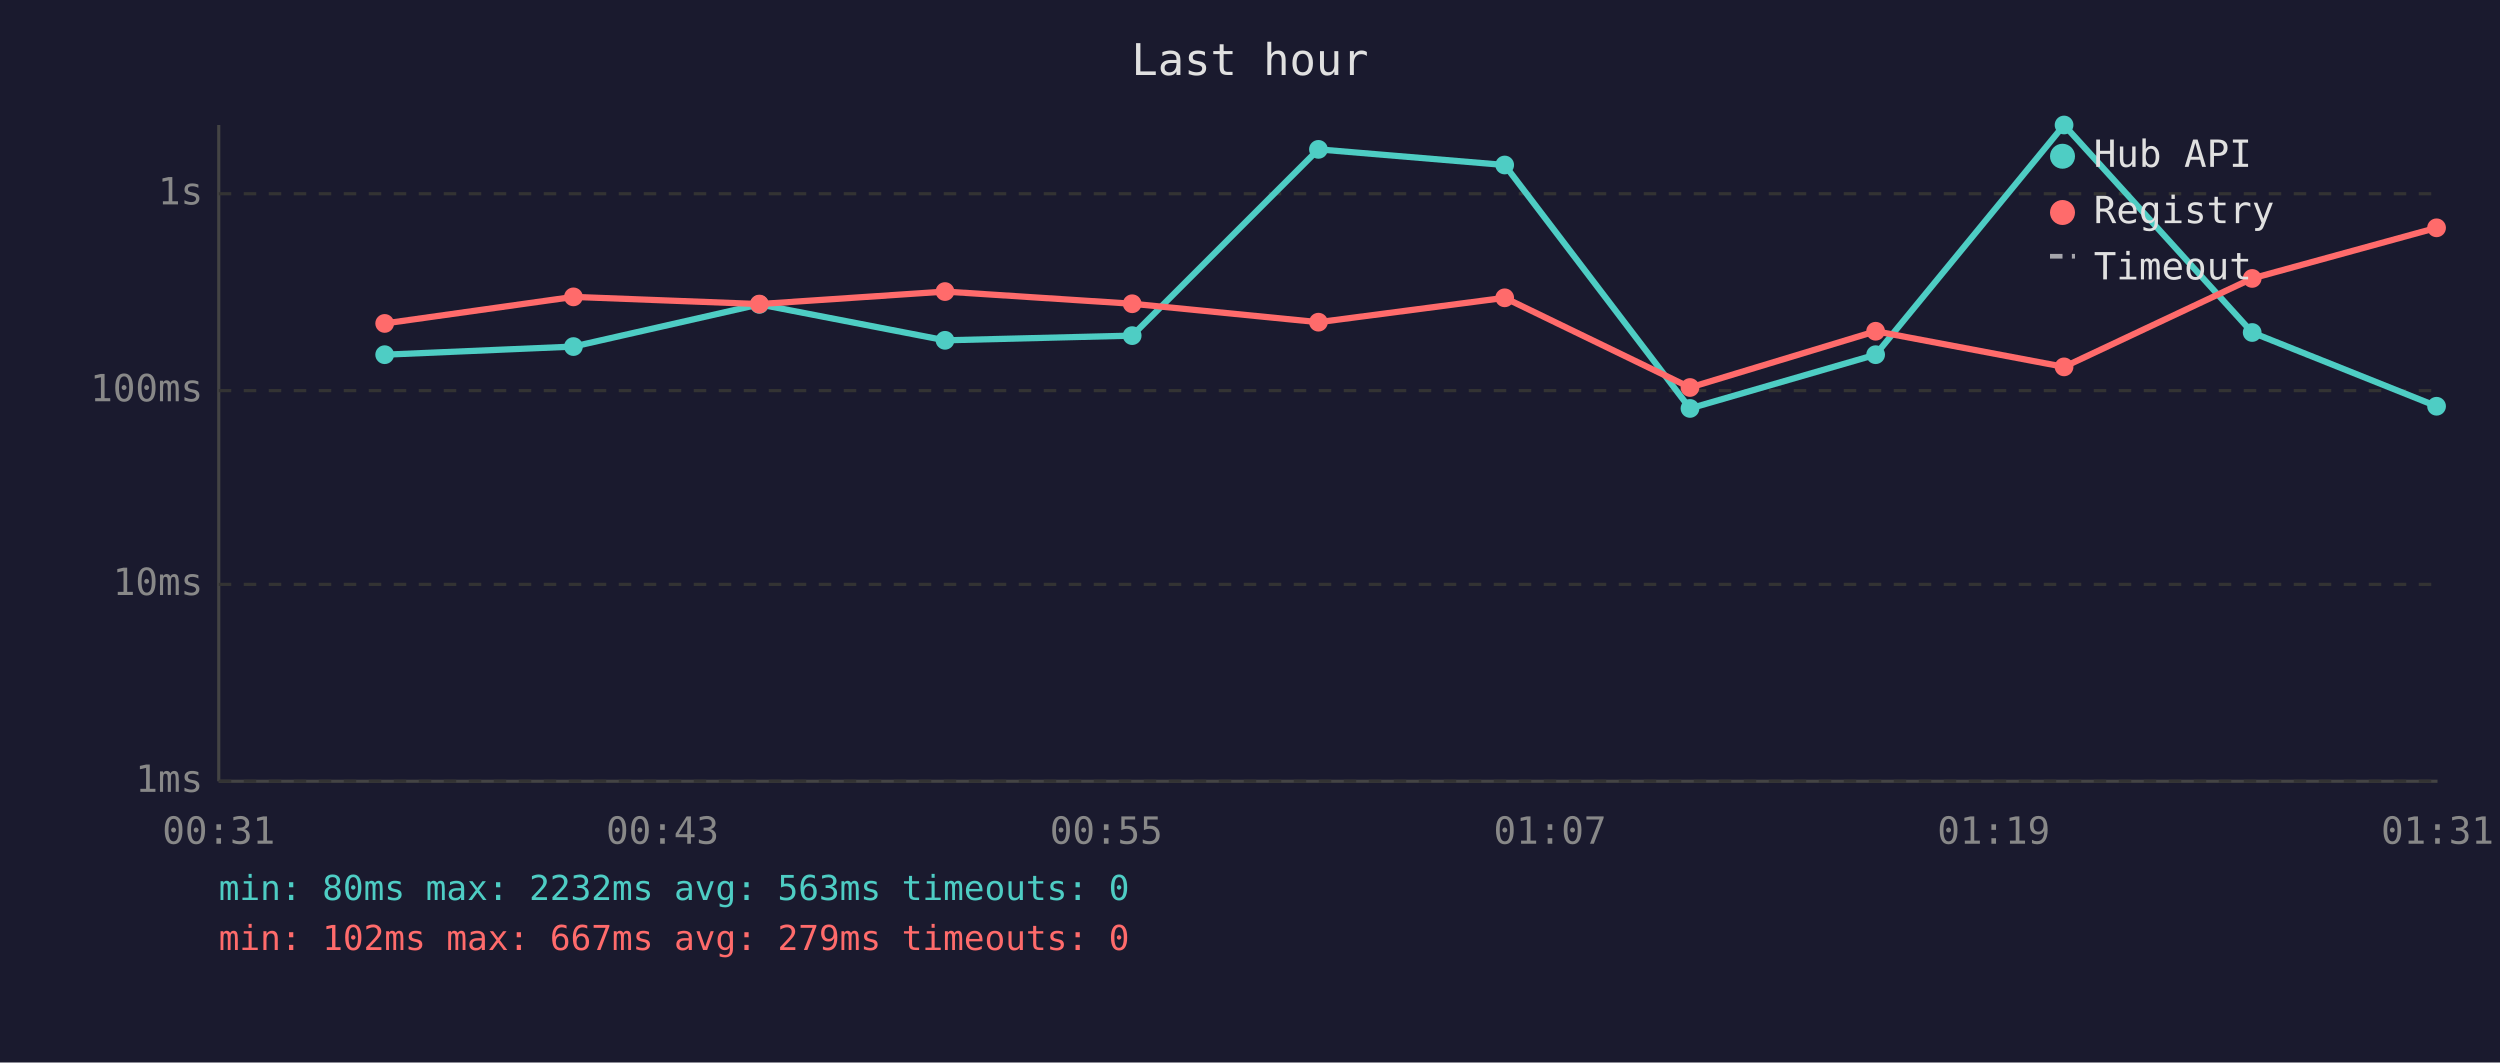
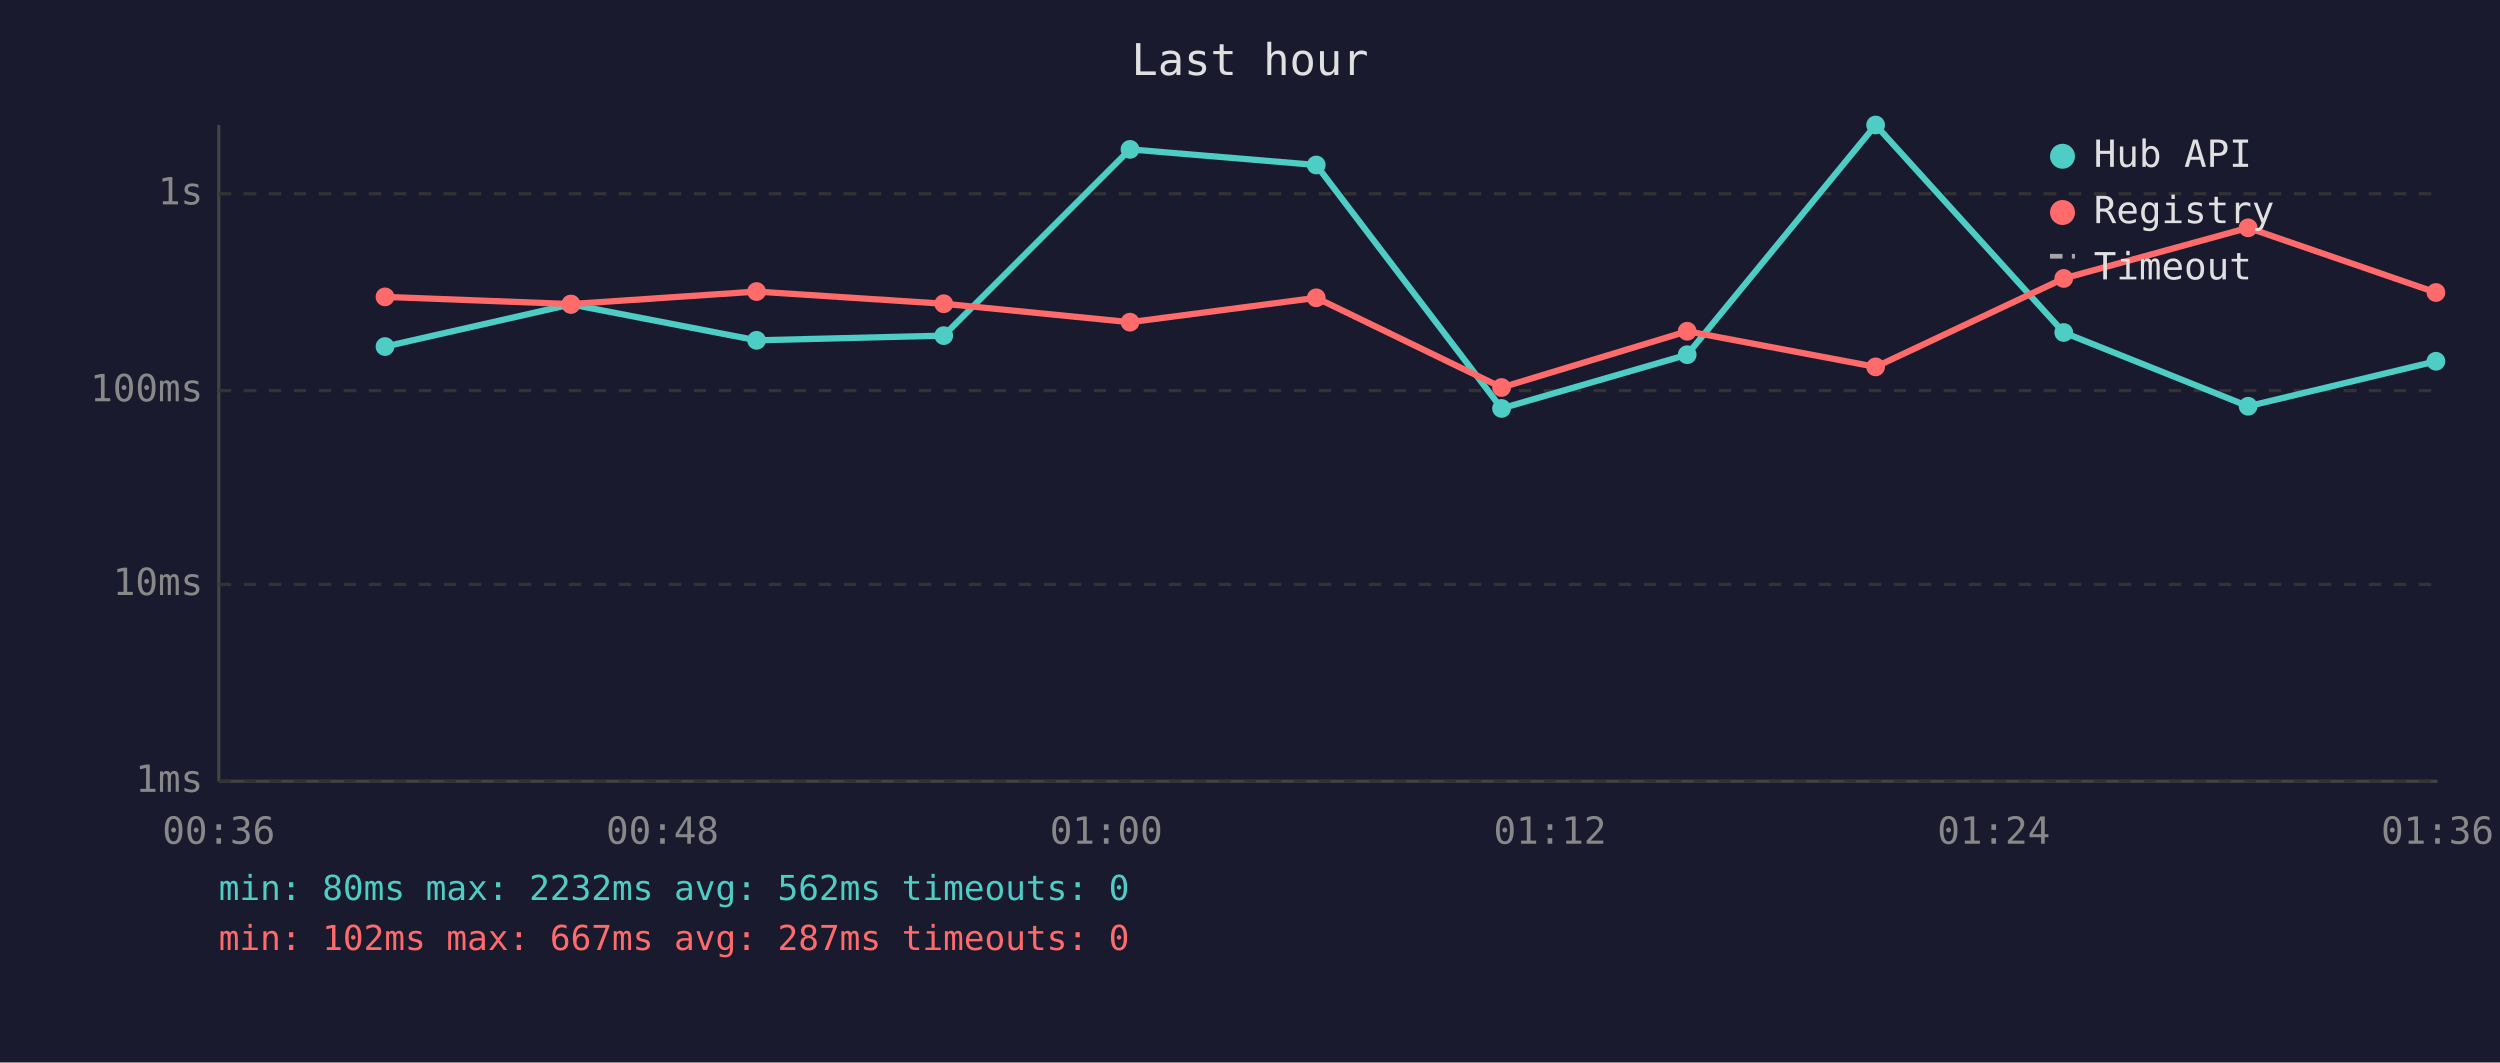
<svg xmlns="http://www.w3.org/2000/svg" viewBox="0 0 800 340" font-family="monospace" font-size="12">
  <rect width="800" height="340" fill="#1a1a2e" />
  <text x="400" y="24" fill="#e0e0e0" font-size="14" text-anchor="middle">Last hour</text>
  <line x1="70" y1="40" x2="70" y2="250" stroke="#444" stroke-width="1" />
  <line x1="70" y1="250" x2="780" y2="250" stroke="#444" stroke-width="1" />
  <line x1="70" y1="250" x2="780" y2="250" stroke="#333" stroke-width="1" stroke-dasharray="4" />
  <text x="65" y="250" fill="#888" text-anchor="end" dominant-baseline="middle">1ms</text>
  <line x1="70" y1="187" x2="780" y2="187" stroke="#333" stroke-width="1" stroke-dasharray="4" />
  <text x="65" y="187" fill="#888" text-anchor="end" dominant-baseline="middle">10ms</text>
  <line x1="70" y1="125" x2="780" y2="125" stroke="#333" stroke-width="1" stroke-dasharray="4" />
  <text x="65" y="125" fill="#888" text-anchor="end" dominant-baseline="middle">100ms</text>
  <line x1="70" y1="62" x2="780" y2="62" stroke="#333" stroke-width="1" stroke-dasharray="4" />
  <text x="65" y="62" fill="#888" text-anchor="end" dominant-baseline="middle">1s</text>
-   <text x="70" y="270" fill="#888" text-anchor="middle">00:31</text>
-   <text x="212" y="270" fill="#888" text-anchor="middle">00:43</text>
-   <text x="354" y="270" fill="#888" text-anchor="middle">00:55</text>
-   <text x="496" y="270" fill="#888" text-anchor="middle">01:07</text>
-   <text x="638" y="270" fill="#888" text-anchor="middle">01:19</text>
-   <text x="780" y="270" fill="#888" text-anchor="middle">01:31</text>
-   <polyline points="123.1,113.5 183.5,110.9 243.0,97.4 302.4,108.9 362.3,107.4 421.9,47.8 481.5,52.8 540.8,130.7 600.2,113.5 660.5,40.0 720.7,106.4 779.7,130.0" fill="none" stroke="#4ecdc4" stroke-width="2" opacity="1" />
-   <circle cx="123.1" cy="113.5" r="3" fill="#4ecdc4" />
-   <circle cx="183.5" cy="110.9" r="3" fill="#4ecdc4" />
-   <circle cx="243.0" cy="97.4" r="3" fill="#4ecdc4" />
-   <circle cx="302.4" cy="108.9" r="3" fill="#4ecdc4" />
-   <circle cx="362.3" cy="107.4" r="3" fill="#4ecdc4" />
-   <circle cx="421.9" cy="47.8" r="3" fill="#4ecdc4" />
-   <circle cx="481.5" cy="52.8" r="3" fill="#4ecdc4" />
-   <circle cx="540.8" cy="130.7" r="3" fill="#4ecdc4" />
-   <circle cx="600.2" cy="113.5" r="3" fill="#4ecdc4" />
-   <circle cx="660.5" cy="40.0" r="3" fill="#4ecdc4" />
-   <circle cx="720.7" cy="106.4" r="3" fill="#4ecdc4" />
-   <circle cx="779.7" cy="130.0" r="3" fill="#4ecdc4" />
-   <polyline points="123.1,103.5 183.5,95.0 243.0,97.3 302.4,93.3 362.3,97.2 421.9,103.1 481.5,95.3 540.8,124.0 600.2,106.0 660.5,117.4 720.7,89.1 779.7,72.9" fill="none" stroke="#ff6b6b" stroke-width="2" opacity="1" />
-   <circle cx="123.1" cy="103.5" r="3" fill="#ff6b6b" />
-   <circle cx="183.5" cy="95.0" r="3" fill="#ff6b6b" />
-   <circle cx="243.0" cy="97.3" r="3" fill="#ff6b6b" />
-   <circle cx="302.4" cy="93.3" r="3" fill="#ff6b6b" />
-   <circle cx="362.3" cy="97.2" r="3" fill="#ff6b6b" />
-   <circle cx="421.9" cy="103.1" r="3" fill="#ff6b6b" />
-   <circle cx="481.5" cy="95.3" r="3" fill="#ff6b6b" />
-   <circle cx="540.8" cy="124.0" r="3" fill="#ff6b6b" />
-   <circle cx="600.2" cy="106.0" r="3" fill="#ff6b6b" />
-   <circle cx="660.5" cy="117.4" r="3" fill="#ff6b6b" />
-   <circle cx="720.7" cy="89.1" r="3" fill="#ff6b6b" />
-   <circle cx="779.7" cy="72.9" r="3" fill="#ff6b6b" />
+   <text x="70" y="270" fill="#888" text-anchor="middle">00:36</text>
+   <text x="212" y="270" fill="#888" text-anchor="middle">00:48</text>
+   <text x="354" y="270" fill="#888" text-anchor="middle">01:00</text>
+   <text x="496" y="270" fill="#888" text-anchor="middle">01:12</text>
+   <text x="638" y="270" fill="#888" text-anchor="middle">01:24</text>
+   <text x="780" y="270" fill="#888" text-anchor="middle">01:36</text>
+   <polyline points="123.2,110.9 182.7,97.4 242.1,108.9 302.0,107.4 361.6,47.8 421.2,52.8 480.5,130.7 539.9,113.5 600.2,40.0 660.4,106.4 719.4,130.0 779.5,115.6" fill="none" stroke="#4ecdc4" stroke-width="2" opacity="1" />
+   <circle cx="123.2" cy="110.9" r="3" fill="#4ecdc4" />
+   <circle cx="182.7" cy="97.4" r="3" fill="#4ecdc4" />
+   <circle cx="242.1" cy="108.9" r="3" fill="#4ecdc4" />
+   <circle cx="302.0" cy="107.4" r="3" fill="#4ecdc4" />
+   <circle cx="361.6" cy="47.8" r="3" fill="#4ecdc4" />
+   <circle cx="421.2" cy="52.8" r="3" fill="#4ecdc4" />
+   <circle cx="480.5" cy="130.7" r="3" fill="#4ecdc4" />
+   <circle cx="539.9" cy="113.5" r="3" fill="#4ecdc4" />
+   <circle cx="600.2" cy="40.0" r="3" fill="#4ecdc4" />
+   <circle cx="660.4" cy="106.4" r="3" fill="#4ecdc4" />
+   <circle cx="719.4" cy="130.0" r="3" fill="#4ecdc4" />
+   <circle cx="779.5" cy="115.6" r="3" fill="#4ecdc4" />
+   <polyline points="123.2,95.0 182.7,97.3 242.1,93.3 302.0,97.2 361.6,103.1 421.2,95.3 480.5,124.0 539.9,106.0 600.2,117.4 660.4,89.1 719.4,72.9 779.5,93.6" fill="none" stroke="#ff6b6b" stroke-width="2" opacity="1" />
+   <circle cx="123.2" cy="95.0" r="3" fill="#ff6b6b" />
+   <circle cx="182.7" cy="97.3" r="3" fill="#ff6b6b" />
+   <circle cx="242.1" cy="93.3" r="3" fill="#ff6b6b" />
+   <circle cx="302.0" cy="97.2" r="3" fill="#ff6b6b" />
+   <circle cx="361.6" cy="103.1" r="3" fill="#ff6b6b" />
+   <circle cx="421.2" cy="95.3" r="3" fill="#ff6b6b" />
+   <circle cx="480.5" cy="124.0" r="3" fill="#ff6b6b" />
+   <circle cx="539.9" cy="106.0" r="3" fill="#ff6b6b" />
+   <circle cx="600.2" cy="117.4" r="3" fill="#ff6b6b" />
+   <circle cx="660.4" cy="89.1" r="3" fill="#ff6b6b" />
+   <circle cx="719.4" cy="72.9" r="3" fill="#ff6b6b" />
+   <circle cx="779.5" cy="93.6" r="3" fill="#ff6b6b" />
  <circle cx="660" cy="50" r="4" fill="#4ecdc4" />
  <text x="670" y="50" fill="#e0e0e0" dominant-baseline="middle">Hub API</text>
  <circle cx="660" cy="68" r="4" fill="#ff6b6b" />
  <text x="670" y="68" fill="#e0e0e0" dominant-baseline="middle">Registry</text>
  <line x1="656" y1="82" x2="664" y2="82" stroke="#e0e0e0" stroke-width="1.5" stroke-dasharray="4,3" opacity="0.7" />
  <text x="670" y="86" fill="#e0e0e0" dominant-baseline="middle">Timeout</text>
-   <text x="70" y="288" fill="#4ecdc4" font-size="11">min: 80ms  max: 2232ms  avg: 563ms  timeouts: 0</text>
-   <text x="70" y="304" fill="#ff6b6b" font-size="11">min: 102ms  max: 667ms  avg: 279ms  timeouts: 0</text>
+   <text x="70" y="288" fill="#4ecdc4" font-size="11">min: 80ms  max: 2232ms  avg: 562ms  timeouts: 0</text>
+   <text x="70" y="304" fill="#ff6b6b" font-size="11">min: 102ms  max: 667ms  avg: 287ms  timeouts: 0</text>
</svg>
